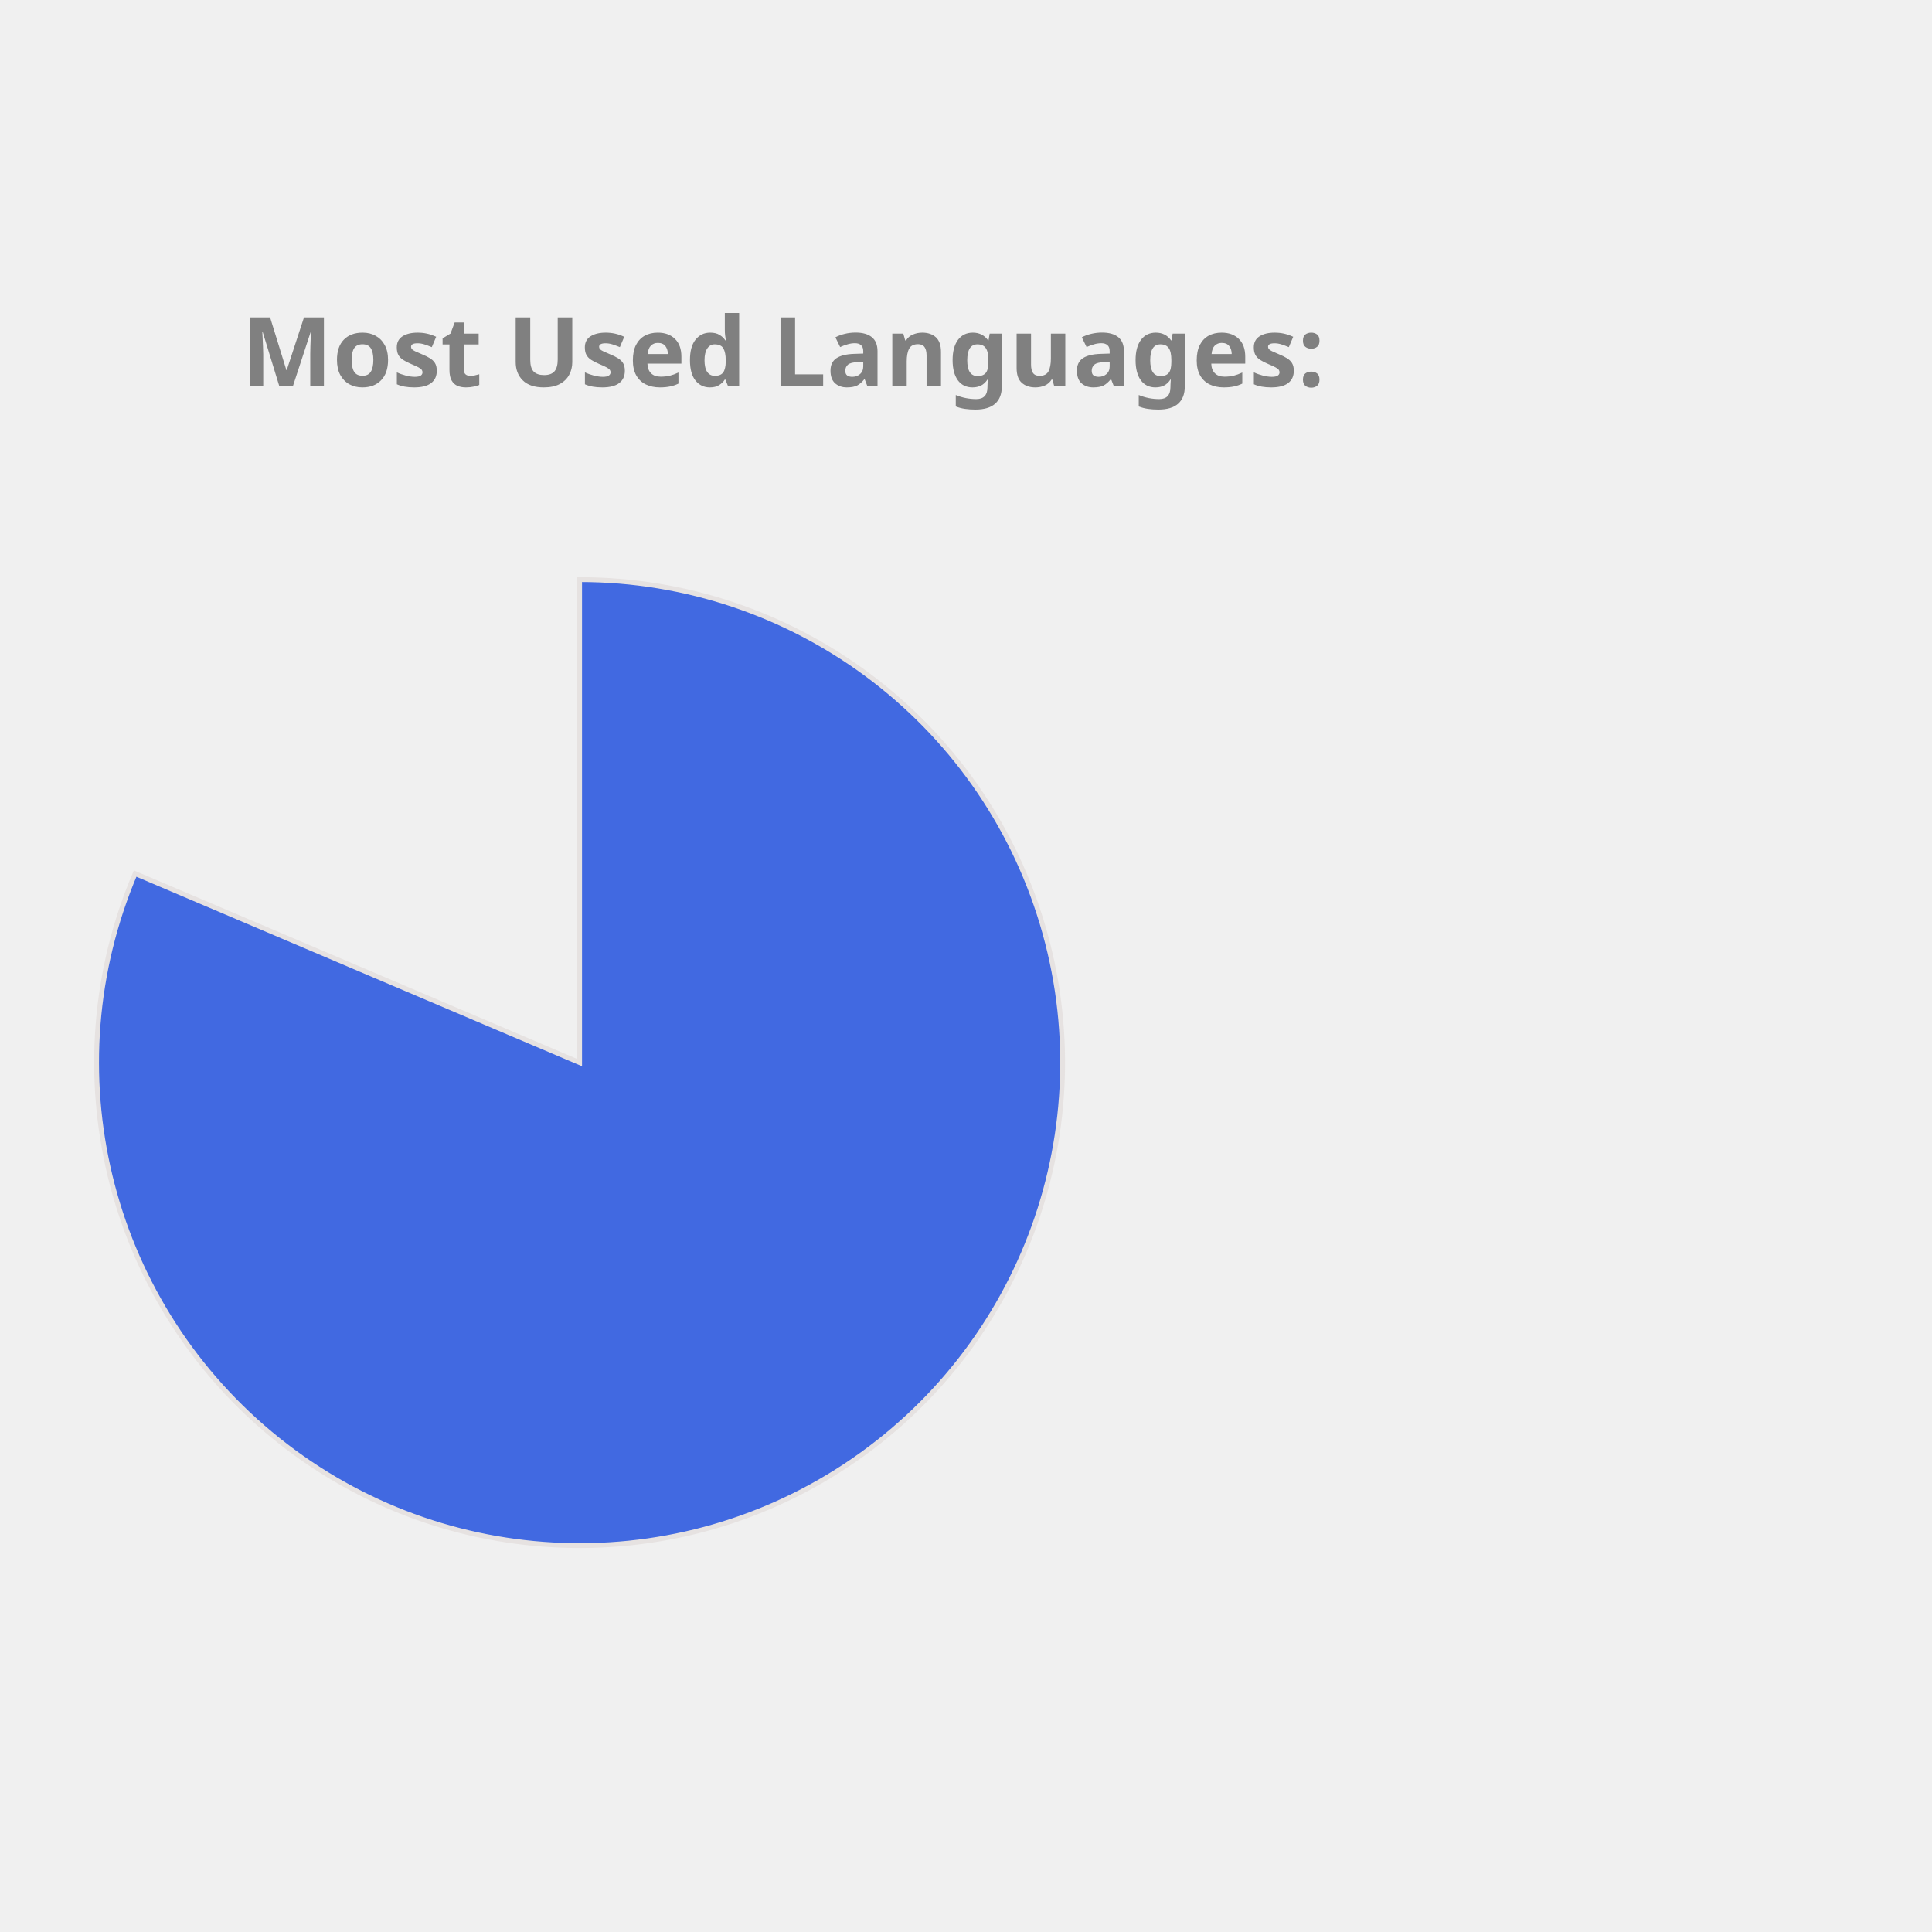
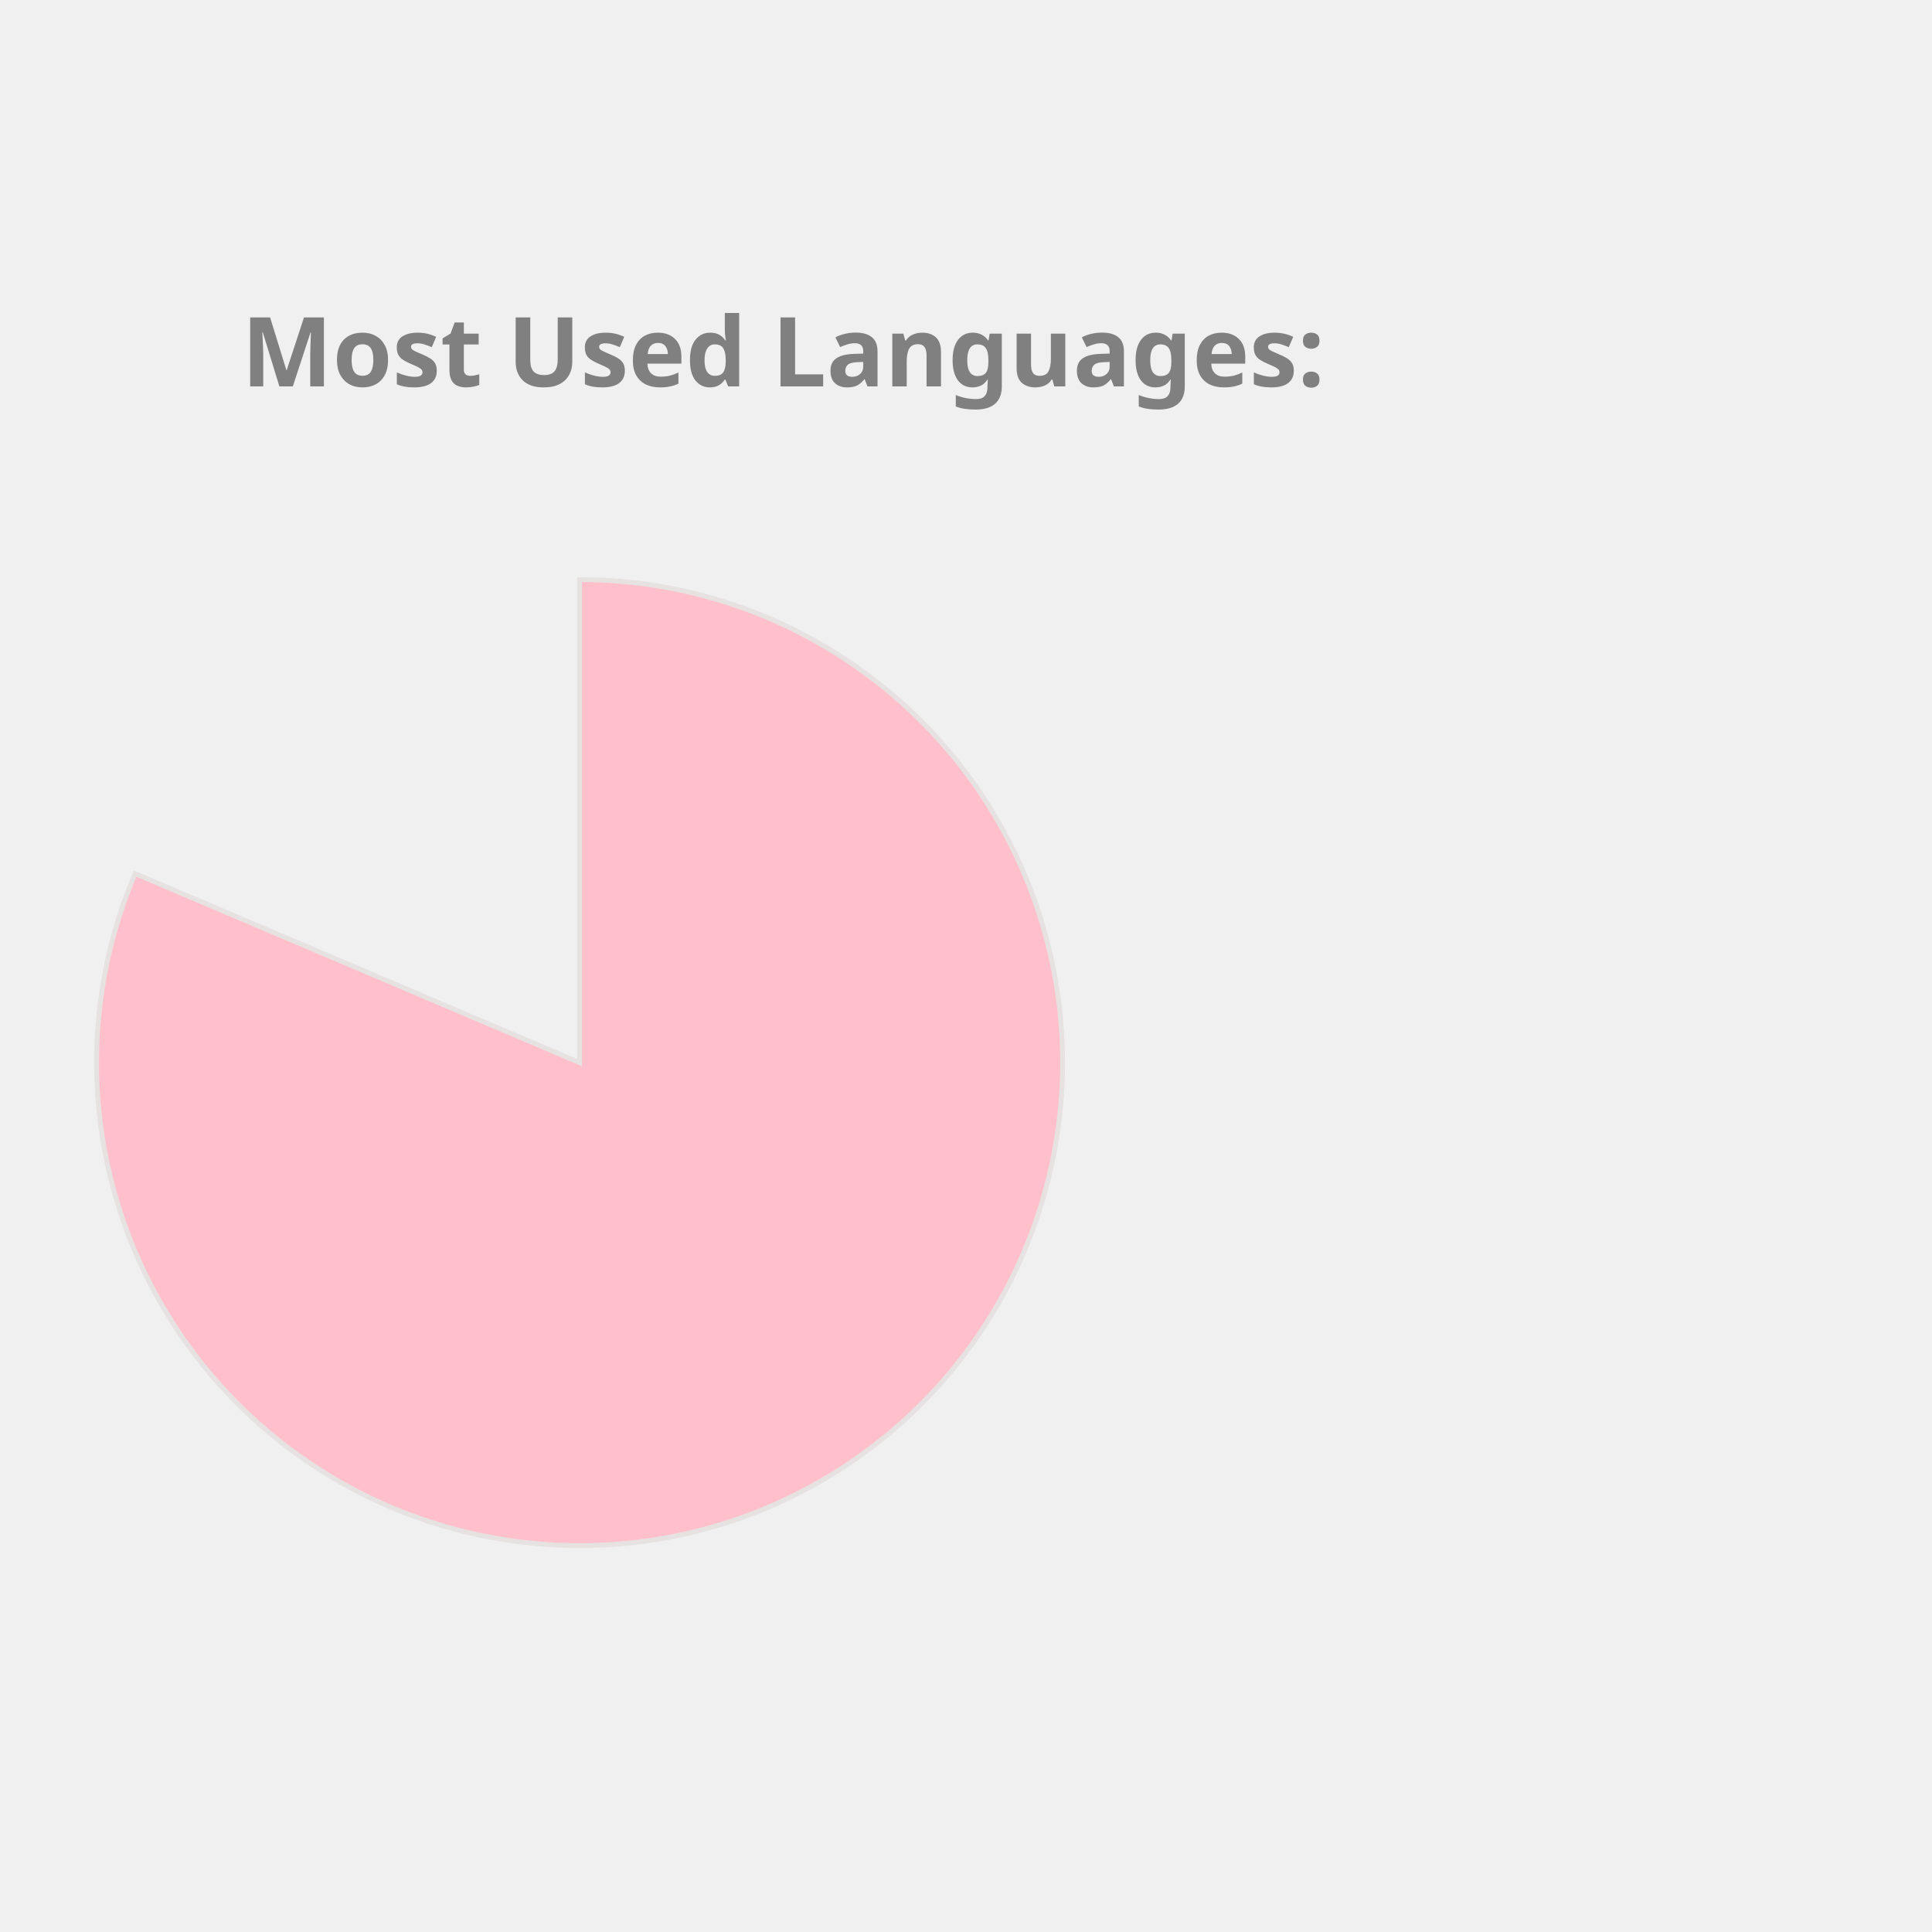
<svg xmlns="http://www.w3.org/2000/svg" height="350px" width="350px" viewBox="0 0 400 400">
  <style> 
        .label {
                font: bold 20px sans-serif;
                color: #404040;
                -webkit-text-stroke: 1px white;
        }

        path {
                stroke: #E6E2E1;
                stroke-width: 1px;
                transform: translate(60px, 100px);
        }

        .path_1 {
                animation: fadeIn 5s linear forwards;
        }

        .path_2 {
                transform: scale(0);
                animation: fadeIn 5s linear forwards 5s;
        }


        
        .path_3 {
                transform: scale(0);
                animation: fadeIn 5s linear forwards 10s;
        }


        .path_4 {
                transform: scale(0);
                animation: fadeIn 5s linear forwards 15s;
        }

        .path_5 {
                transform: scale(0);
                animation: fadeIn 5s linear forwards 20s;
        }

        .path_6 {
                transform: scale(0);
                animation: fadeIn 5s linear forwards 25s;
        }

        .path_7 {
                transform: scale(0);
                animation: fadeIn 5s linear forwards 30s;
        }

        .path_8 {
                transform: scale(0);
                animation: fadeIn 5s linear forwards 35s;
        }

        .path_9 {
                transform: scale(0);
                animation: fadeIn 5s linear forwards 40s;
        }

        .path_10 {
                transform: scale(0);
                animation: fadeIn 5s linear forwards 45s;
        }

        @keyframes fadeIn {
                0% {                        
                        transform: translate(250px, 300px) rotate(0deg) scale(0);
                        
                }
                50% {
                        transform: translate(150px, 220px) rotate(180deg) scale(0.5);
                        
                }
                
                100% {
                        transform: translate(60px, 120px) rotate(360deg) scale(1);
                        
                }
        }
        .txt_1 {
                opacity: 0;
                animation: txtShow 5s linear forwards 0s;
        }

        .txt_2 {
                opacity: 0;
                animation: txtShow 5s linear forwards 5s;
        }

        .txt_3 {
                opacity: 0;
                animation: txtShow 5s linear forwards 10s;
        }

        .txt_4 {
                opacity: 0;
                animation: txtShow 5s linear forwards 15s;
        }

        .txt_5 {
                opacity: 0;
                animation: txtShow 5s linear forwards 20s;
        }

        .txt_6 {
                opacity: 0;
                animation: txtShow 5s linear forwards 25s;
        }

        .txt_7 {
                opacity: 0;
                animation: txtShow 5s linear forwards 30s;
        }

        .txt_8 {
                opacity: 0;
                animation: txtShow 5s linear forwards 35s;
        }

        .txt_9 {
                opacity: 0;
                animation: txtShow 5s linear forwards 40s;
        }

        .txt_10 {
                opacity: 0;
                animation: txtShow 5s linear forwards 45s;
        }

        @keyframes txtShow {
                0% {                        
                        opacity: 0;
                        transform: translate(0px, 0px) scale(0);
                }
                100% {
                        opacity: 1;
                        transform: translate(0px, 0px) scale(1);
                        
                }
        }
</style>
-   <path class="path_1" d="M 60,120 L 60,20 A 100,100 0 1 1 -32.023,80.863 Z" fill="RoyalBlue" stroke="#fff" stroke-width="2" />
-   <text class="txt_1" x="260" y="150" fill="RoyalBlue" stroke="RoyalBlue" stroke-width="1">Jupyter Notebook</text>
-   <path class="path_2" d="M 60,120 L -32.023,80.863 A 100,100 0 0 1 -12.031,50.635 Z" fill="LightSeaGreen" stroke="#fff" stroke-width="2" />
-   <text class="txt_2" x="260" y="170" fill="LightSeaGreen" stroke="LightSeaGreen" stroke-width="1">C++</text>
-   <path class="path_3" d="M 60,120 L -12.031,50.635 A 100,100 0 0 1 12.93,31.771 Z" fill="SteelBlue" stroke="#fff" stroke-width="2" />
-   <text class="txt_3" x="260" y="190" fill="SteelBlue" stroke="SteelBlue" stroke-width="1">JavaScript</text>
-   <path class="path_4" d="M 60,120 L 12.93,31.771 A 100,100 0 0 1 32.101,23.971 Z" fill="CornflowerBlue" stroke="#fff" stroke-width="2" />
-   <text class="txt_4" x="260" y="210" fill="CornflowerBlue" stroke="CornflowerBlue" stroke-width="1">Python</text>
-   <path class="path_5" d="M 60,120 L 32.101,23.971 A 100,100 0 0 1 44.977,21.135 Z" fill="Tomato" stroke="#fff" stroke-width="2" />
-   <text class="txt_5" x="260" y="230" fill="Tomato" stroke="Tomato" stroke-width="1">C</text>
-   <path class="path_6" d="M 60,120 L 44.977,21.135 A 100,100 0 0 1 54.348,20.16 Z" fill="DarkKhaki" stroke="#fff" stroke-width="2" />
-   <text class="txt_6" x="260" y="250" fill="DarkKhaki" stroke="DarkKhaki" stroke-width="1">Java</text>
-   <path class="path_7" d="M 60,120 L 54.348,20.16 A 100,100 0 0 1 56.859,20.049 Z" fill="Gold" stroke="#fff" stroke-width="2" />
-   <text class="txt_7" x="260" y="270" fill="Gold" stroke="Gold" stroke-width="1">HTML</text>
-   <path class="path_8" d="M 60,120 L 56.859,20.049 A 100,100 0 0 1 58.743,20.008 Z" fill="Salmon" stroke="#fff" stroke-width="2" />
-   <text class="txt_8" x="260" y="290" fill="Salmon" stroke="Salmon" stroke-width="1">Shell</text>
-   <path class="path_9" d="M 60,120 L 58.743,20.008 A 100,100 0 0 1 59.372,20.002 Z" fill="DodgerBlue" stroke="#fff" stroke-width="2" />
-   <text class="txt_9" x="260" y="310" fill="DodgerBlue" stroke="DodgerBlue" stroke-width="1">SCSS</text>
-   <path class="path_10" d="M 60,120 L 59.372,20.002 A 100,100 0 0 1 60,20 Z" fill="RosyBrown" stroke="#fff" stroke-width="2" />
-   <text class="txt_10" x="260" y="330" fill="RosyBrown" stroke="RosyBrown" stroke-width="1">CSS</text>
+   <path class="path_1" d="M 60,120 L 60,20 A 100,100 0 1 1 -32.023,80.863 Z" fill="Pink" stroke="#fff" stroke-width="2" />
+   <text class="txt_1" x="260" y="150" fill="Pink" stroke="Pink" stroke-width="1">Jupyter Notebook</text>
+   <path class="path_2" d="M 60,120 L -32.023,80.863 A 100,100 0 0 1 -12.031,50.635 Z" fill="Chocolate" stroke="#fff" stroke-width="2" />
+   <text class="txt_2" x="260" y="170" fill="Chocolate" stroke="Chocolate" stroke-width="1">C++</text>
+   <path class="path_3" d="M 60,120 L -12.031,50.635 A 100,100 0 0 1 12.93,31.771 Z" fill="RosyBrown" stroke="#fff" stroke-width="2" />
+   <text class="txt_3" x="260" y="190" fill="RosyBrown" stroke="RosyBrown" stroke-width="1">JavaScript</text>
+   <path class="path_4" d="M 60,120 L 12.93,31.771 A 100,100 0 0 1 32.101,23.971 Z" fill="MediumSlateBlue" stroke="#fff" stroke-width="2" />
+   <text class="txt_4" x="260" y="210" fill="MediumSlateBlue" stroke="MediumSlateBlue" stroke-width="1">Python</text>
+   <path class="path_5" d="M 60,120 L 32.101,23.971 A 100,100 0 0 1 44.977,21.135 Z" fill="DarkKhaki" stroke="#fff" stroke-width="2" />
+   <text class="txt_5" x="260" y="230" fill="DarkKhaki" stroke="DarkKhaki" stroke-width="1">C</text>
+   <path class="path_6" d="M 60,120 L 44.977,21.135 A 100,100 0 0 1 54.348,20.16 Z" fill="RoyalBlue" stroke="#fff" stroke-width="2" />
+   <text class="txt_6" x="260" y="250" fill="RoyalBlue" stroke="RoyalBlue" stroke-width="1">Java</text>
+   <path class="path_7" d="M 60,120 L 54.348,20.16 A 100,100 0 0 1 56.859,20.049 Z" fill="IndianRed" stroke="#fff" stroke-width="2" />
+   <text class="txt_7" x="260" y="270" fill="IndianRed" stroke="IndianRed" stroke-width="1">HTML</text>
+   <path class="path_8" d="M 60,120 L 56.859,20.049 A 100,100 0 0 1 58.743,20.008 Z" fill="Tan" stroke="#fff" stroke-width="2" />
+   <text class="txt_8" x="260" y="290" fill="Tan" stroke="Tan" stroke-width="1">Shell</text>
+   <path class="path_9" d="M 60,120 L 58.743,20.008 A 100,100 0 0 1 59.372,20.002 Z" fill="Orchid" stroke="#fff" stroke-width="2" />
+   <text class="txt_9" x="260" y="310" fill="Orchid" stroke="Orchid" stroke-width="1">SCSS</text>
+   <path class="path_10" d="M 60,120 L 59.372,20.002 A 100,100 0 0 1 60,20 Z" fill="LightSeaGreen" stroke="#fff" stroke-width="2" />
+   <text class="txt_10" x="260" y="330" fill="LightSeaGreen" stroke="LightSeaGreen" stroke-width="1">CSS</text>
  <g class="label">
    <text x="50" y="80" fill="grey">Most Used Languages:</text>
  </g>
</svg>
